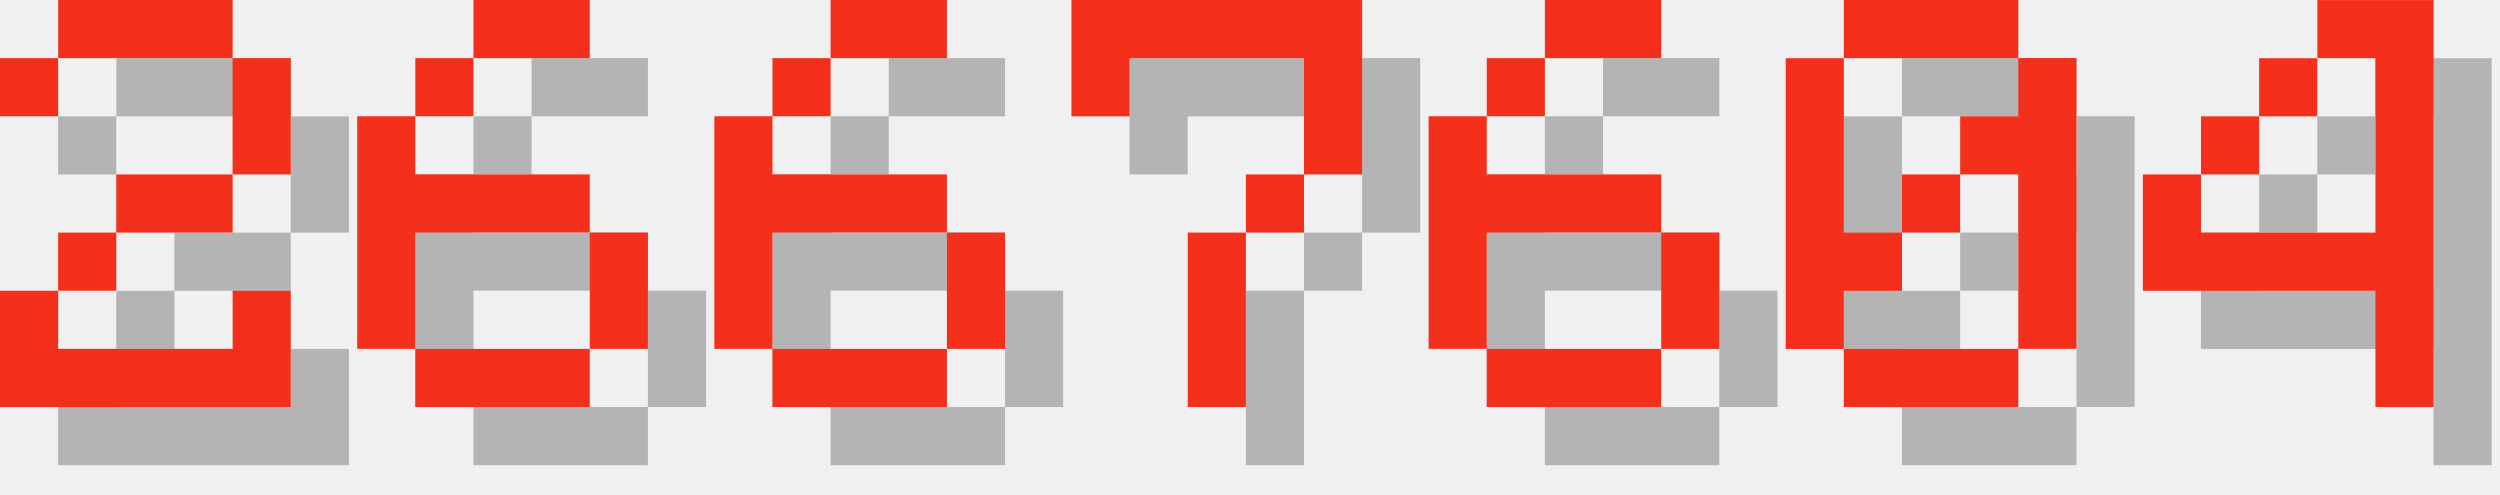
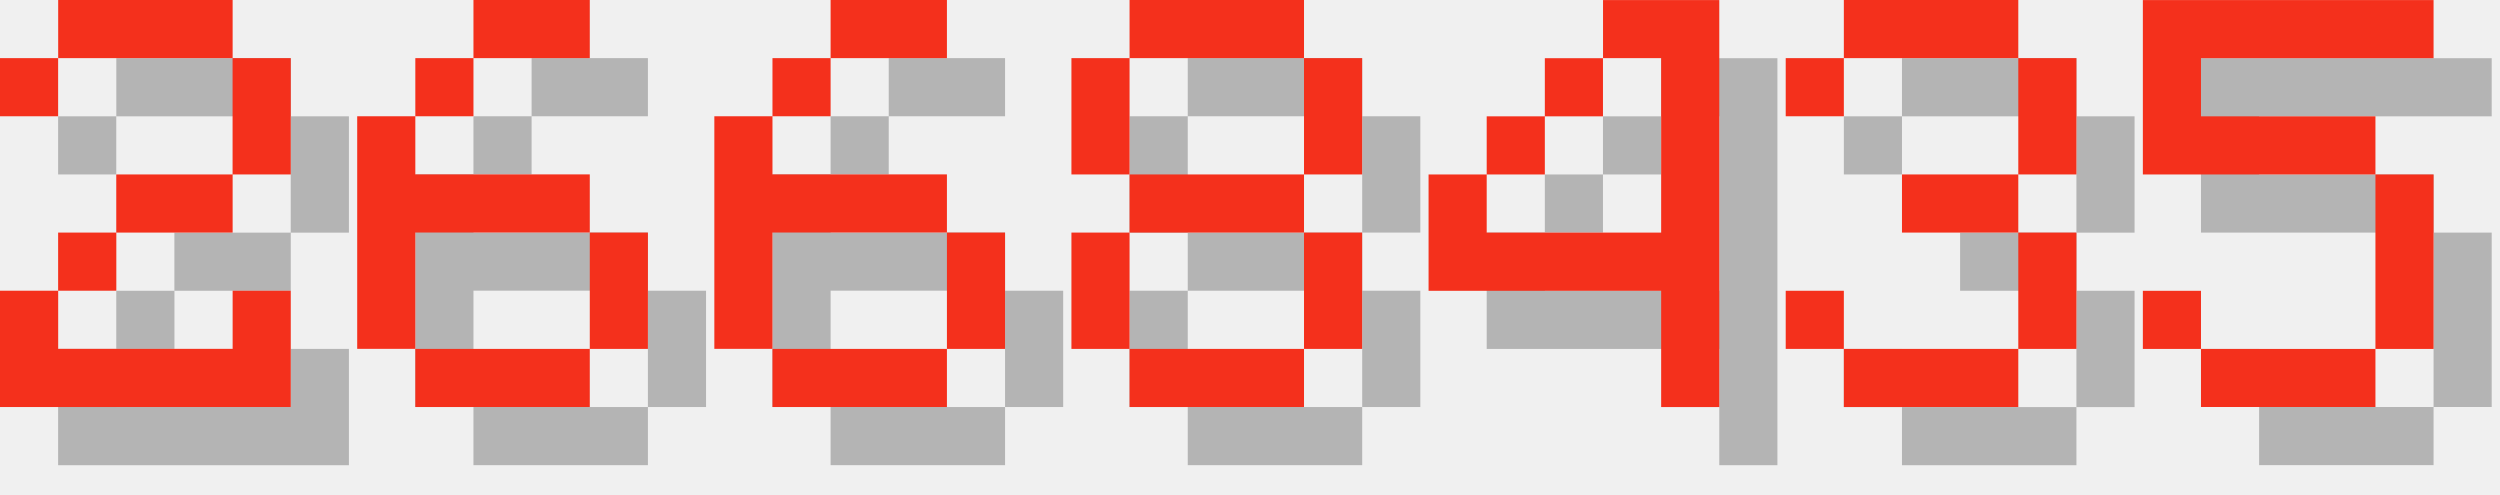
<svg xmlns="http://www.w3.org/2000/svg" version="1.1" width="182.0" height="36">
  <style>
        .text-foreground {
            fill: #F4301C;
        }
        .text-shadow {
            fill: #000000;
            fill-opacity: 0.25;
        }
    </style>
  <g class="digit" id="digit_2" transform="translate(0.0, 0), scale(4)">
    <path id="digit_2_shadow" class="text-shadow" d="m1.058 2.117v1.058h1.058v-1.058h3.175v2.117h-2.117v1.058h-1.058v1.058h-1.058v2.117h5.292v-2.117h-1.058v1.058h-3.175v-1.058h1.058v-1.058h2.117v-1.058h1.058v-2.117h-1.058v-1.058h-3.175v1.058h-1.058z" fill-opacity=".5" style="paint-order:stroke fill markers" />
    <path id="digit_2_fg" class="text-foreground" d="m0 1.058v1.058h1.058v-1.058h3.175v2.117h-2.117v1.058h-1.058v1.058h-1.058v2.117h5.292v-2.117h-1.058v1.058h-3.175v-1.058h1.058v-1.058h2.117v-1.058h1.058v-2.117h-1.058v-1.058h-3.175v1.058h-1.058z" fill="#fff" style="paint-order:stroke fill markers" />
  </g>
  <g class="digit" id="digit_6" transform="translate(26.0, 0), scale(4)">
    <path id="digit_6_shadow" class="text-shadow" d="m3.175 1.058v1.058h2.117v-1.058h-2.117zm0 1.058h-1.058v1.058h1.058v-1.058zm-1.058 1.058h-1.058v4.233h1.058v-2.117h3.175v-1.058h-3.175v-1.058zm3.175 2.117v2.117h1.058v-2.117h-1.058zm0 2.117h-3.175v1.058h3.175v-1.058z" fill-opacity=".5" style="paint-order:stroke fill markers" />
    <path id="digit_6_fg" class="text-foreground" d="m2.117 0v1.058h2.117v-1.058h-2.117zm0 1.058h-1.058v1.058h1.058v-1.058zm-1.058 1.058h-1.058v4.233h1.058v-2.117h3.175v-1.058h-3.175v-1.058zm3.175 2.117v2.117h1.058v-2.117h-1.058zm0 2.117h-3.175v1.058h3.175v-1.058z" fill="#fff" style="paint-order:stroke fill markers" />
  </g>
  <g class="digit" id="digit_6" transform="translate(52.0, 0), scale(4)">
    <path id="digit_6_shadow" class="text-shadow" d="m3.175 1.058v1.058h2.117v-1.058h-2.117zm0 1.058h-1.058v1.058h1.058v-1.058zm-1.058 1.058h-1.058v4.233h1.058v-2.117h3.175v-1.058h-3.175v-1.058zm3.175 2.117v2.117h1.058v-2.117h-1.058zm0 2.117h-3.175v1.058h3.175v-1.058z" fill-opacity=".5" style="paint-order:stroke fill markers" />
    <path id="digit_6_fg" class="text-foreground" d="m2.117 0v1.058h2.117v-1.058h-2.117zm0 1.058h-1.058v1.058h1.058v-1.058zm-1.058 1.058h-1.058v4.233h1.058v-2.117h3.175v-1.058h-3.175v-1.058zm3.175 2.117v2.117h1.058v-2.117h-1.058zm0 2.117h-3.175v1.058h3.175v-1.058z" fill="#fff" style="paint-order:stroke fill markers" />
  </g>
-   <g class="digit" id="digit_7" transform="translate(78.0, 0), scale(4)">
-     <path id="digit_7_shadow" class="text-shadow" d="m1.058 1.058 2e-6 2.117h1.058v-1.058h3.175v1.058l2e-7 1.058h-1.058v1.058h-1.058l4e-7 3.175 1.058 1e-7v-3.175h1.058v-1.058h1.058l5e-7 -1.058v-2.117z" fill-opacity=".5" style="paint-order:stroke fill markers" />
-     <path id="digit_7_fg" class="text-foreground" d="m0 0 2e-6 2.117h1.058v-1.058h3.175v1.058l2e-7 1.058h-1.058v1.058h-1.058l4e-7 3.175 1.058 1e-7v-3.175h1.058v-1.058h1.058l5e-7 -1.058v-2.117z" fill="#fff" style="paint-order:stroke fill markers" />
+   <g class="digit" id="digit_8" transform="translate(78.0, 0), scale(4)">
+     <path id="digit_8_shadow" class="text-shadow" d="m2.117 1.058v1.058h3.175v-1.058h-3.175zm3.175 1.058v2.117h1.058v-2.117h-1.058zm0 2.117h-3.175v1.058h3.175v-1.058zm0 1.058v2.117h1.058v-2.117h-1.058zm0 2.117h-3.175v1.058h3.175v-1.058zm-3.175 0v-2.117h-1.058v2.117h1.058zm0-3.175v-2.117h-1.058v2.117h1.058z" fill-opacity=".5" style="paint-order:stroke fill markers" />
+     <path id="digit_8_fg" class="text-foreground" d="m1.058 0v1.058h3.175v-1.058h-3.175zm3.175 1.058v2.117h1.058v-2.117h-1.058zm0 2.117h-3.175v1.058h3.175v-1.058zm0 1.058v2.117h1.058v-2.117h-1.058zm0 2.117h-3.175v1.058h3.175v-1.058zm-3.175 0v-2.117h-1.058v2.117h1.058zm0-3.175v-2.117h-1.058v2.117h1.058z" fill="#fff" style="paint-order:stroke fill markers" />
  </g>
-   <g class="digit" id="digit_6" transform="translate(104.0, 0), scale(4)">
-     <path id="digit_6_shadow" class="text-shadow" d="m3.175 1.058v1.058h2.117v-1.058h-2.117zm0 1.058h-1.058v1.058h1.058v-1.058zm-1.058 1.058h-1.058v4.233h1.058v-2.117h3.175v-1.058h-3.175v-1.058zm3.175 2.117v2.117h1.058v-2.117h-1.058zm0 2.117h-3.175v1.058h3.175v-1.058z" fill-opacity=".5" style="paint-order:stroke fill markers" />
-     <path id="digit_6_fg" class="text-foreground" d="m2.117 0v1.058h2.117v-1.058h-2.117zm0 1.058h-1.058v1.058h1.058v-1.058zm-1.058 1.058h-1.058v4.233h1.058v-2.117h3.175v-1.058h-3.175v-1.058zm3.175 2.117v2.117h1.058v-2.117h-1.058zm0 2.117h-3.175v1.058h3.175v-1.058z" fill="#fff" style="paint-order:stroke fill markers" />
-   </g>
-   <g class="digit" id="digit_0" transform="translate(130.0, 0), scale(4)">
-     <path id="digit_0_shadow" class="text-shadow" d="m2.117 1.058v1.058h3.175v-1.058h-3.175zm3.175 1.058v1.058h-1.058v1.058h1.058v3.175h1.058v-5.292h-1.058zm0 5.292h-3.175v1.058h3.175v-1.058zm-3.175 0v-1.058h1.058v-1.058h-1.058v-3.175h-1.058v5.292h1.058zm1.058-2.117h1.058v-1.058h-1.058v1.058z" fill-opacity=".5" style="paint-order:stroke fill markers" />
-     <path id="digit_0_fg" class="text-foreground" d="m1.058 0v1.058h3.175v-1.058h-3.175zm3.175 1.058v1.058h-1.058v1.058h1.058v3.175h1.058v-5.292h-1.058zm0 5.292h-3.175v1.058h3.175v-1.058zm-3.175 0v-1.058h1.058v-1.058h-1.058v-3.175h-1.058v5.292h1.058zm1.058-2.117h1.058v-1.058h-1.058v1.058z" fill="#fff" style="paint-order:stroke fill markers" />
-   </g>
-   <g class="digit" id="digit_4" transform="translate(156.0, 0), scale(4)">
+   <g class="digit" id="digit_4" transform="translate(104.0, 0), scale(4)">
    <path id="digit_4_shadow" class="text-shadow" d="m4.233 1.058v1.058h1.058v3.175h-3.175v-1.058h-1.058v2.117h4.233v2.117h1.058v-7.408h-2.117zm-2.117 3.175h1.058v-1.058h-1.058v1.058zm1.058-1.058h1.058v-1.058h-1.058v1.058z" fill-opacity=".5" style="paint-order:stroke fill markers" />
    <path id="digit_4_fg" class="text-foreground" d="m3.175 0v1.058h1.058v3.175h-3.175v-1.058h-1.058v2.117h4.233v2.117h1.058v-7.408h-2.117zm-2.117 3.175h1.058v-1.058h-1.058v1.058zm1.058-1.058h1.058v-1.058h-1.058v1.058z" fill="#fff" style="paint-order:stroke fill markers" />
  </g>
+   <g class="digit" id="digit_3" transform="translate(130.0, 0), scale(4)">
+     <path id="digit_3_shadow" class="text-shadow" d="m1.058 2.117v1.058h1.058v-1.058h3.175v2.117h-2.117v1.058h2.117v2.117h-3.175v-1.058h-1.058v1.058h1.058v1.058h3.175v-1.058h1.058v-2.117h-1.058v-1.058h1.058v-2.117h-1.058v-1.058h-3.175v1.058h-1.058z" fill-opacity=".5" style="paint-order:stroke fill markers" />
+     <path id="digit_3_fg" class="text-foreground" d="m0 1.058v1.058h1.058v-1.058h3.175v2.117h-2.117v1.058h2.117v2.117h-3.175v-1.058h-1.058v1.058h1.058v1.058h3.175v-1.058h1.058v-2.117h-1.058v-1.058h1.058v-2.117h-1.058v-1.058h-3.175v1.058h-1.058z" fill="#fff" style="paint-order:stroke fill markers" />
+   </g>
+   <g class="digit" id="digit_5" transform="translate(156.0, 0), scale(4)">
+     <path id="digit_5_shadow" class="text-shadow" d="m1.058 1.058v3.175h4.233v3.175h-3.175v-1.058h-1.058v1.058h1.058v1.058h3.175v-1.058h1.058v-3.175h-1.058v-1.058h-3.175v-1.058h4.233v-1.058h-5.292z" fill-opacity=".5" style="paint-order:stroke fill markers" />
+     <path id="digit_5_fg" class="text-foreground" d="m0 0v3.175h4.233v3.175h-3.175v-1.058h-1.058v1.058h1.058v1.058h3.175v-1.058h1.058v-3.175h-1.058v-1.058h-3.175v-1.058h4.233v-1.058h-5.292z" fill="#fff" style="paint-order:stroke fill markers" />
+   </g>
</svg>
